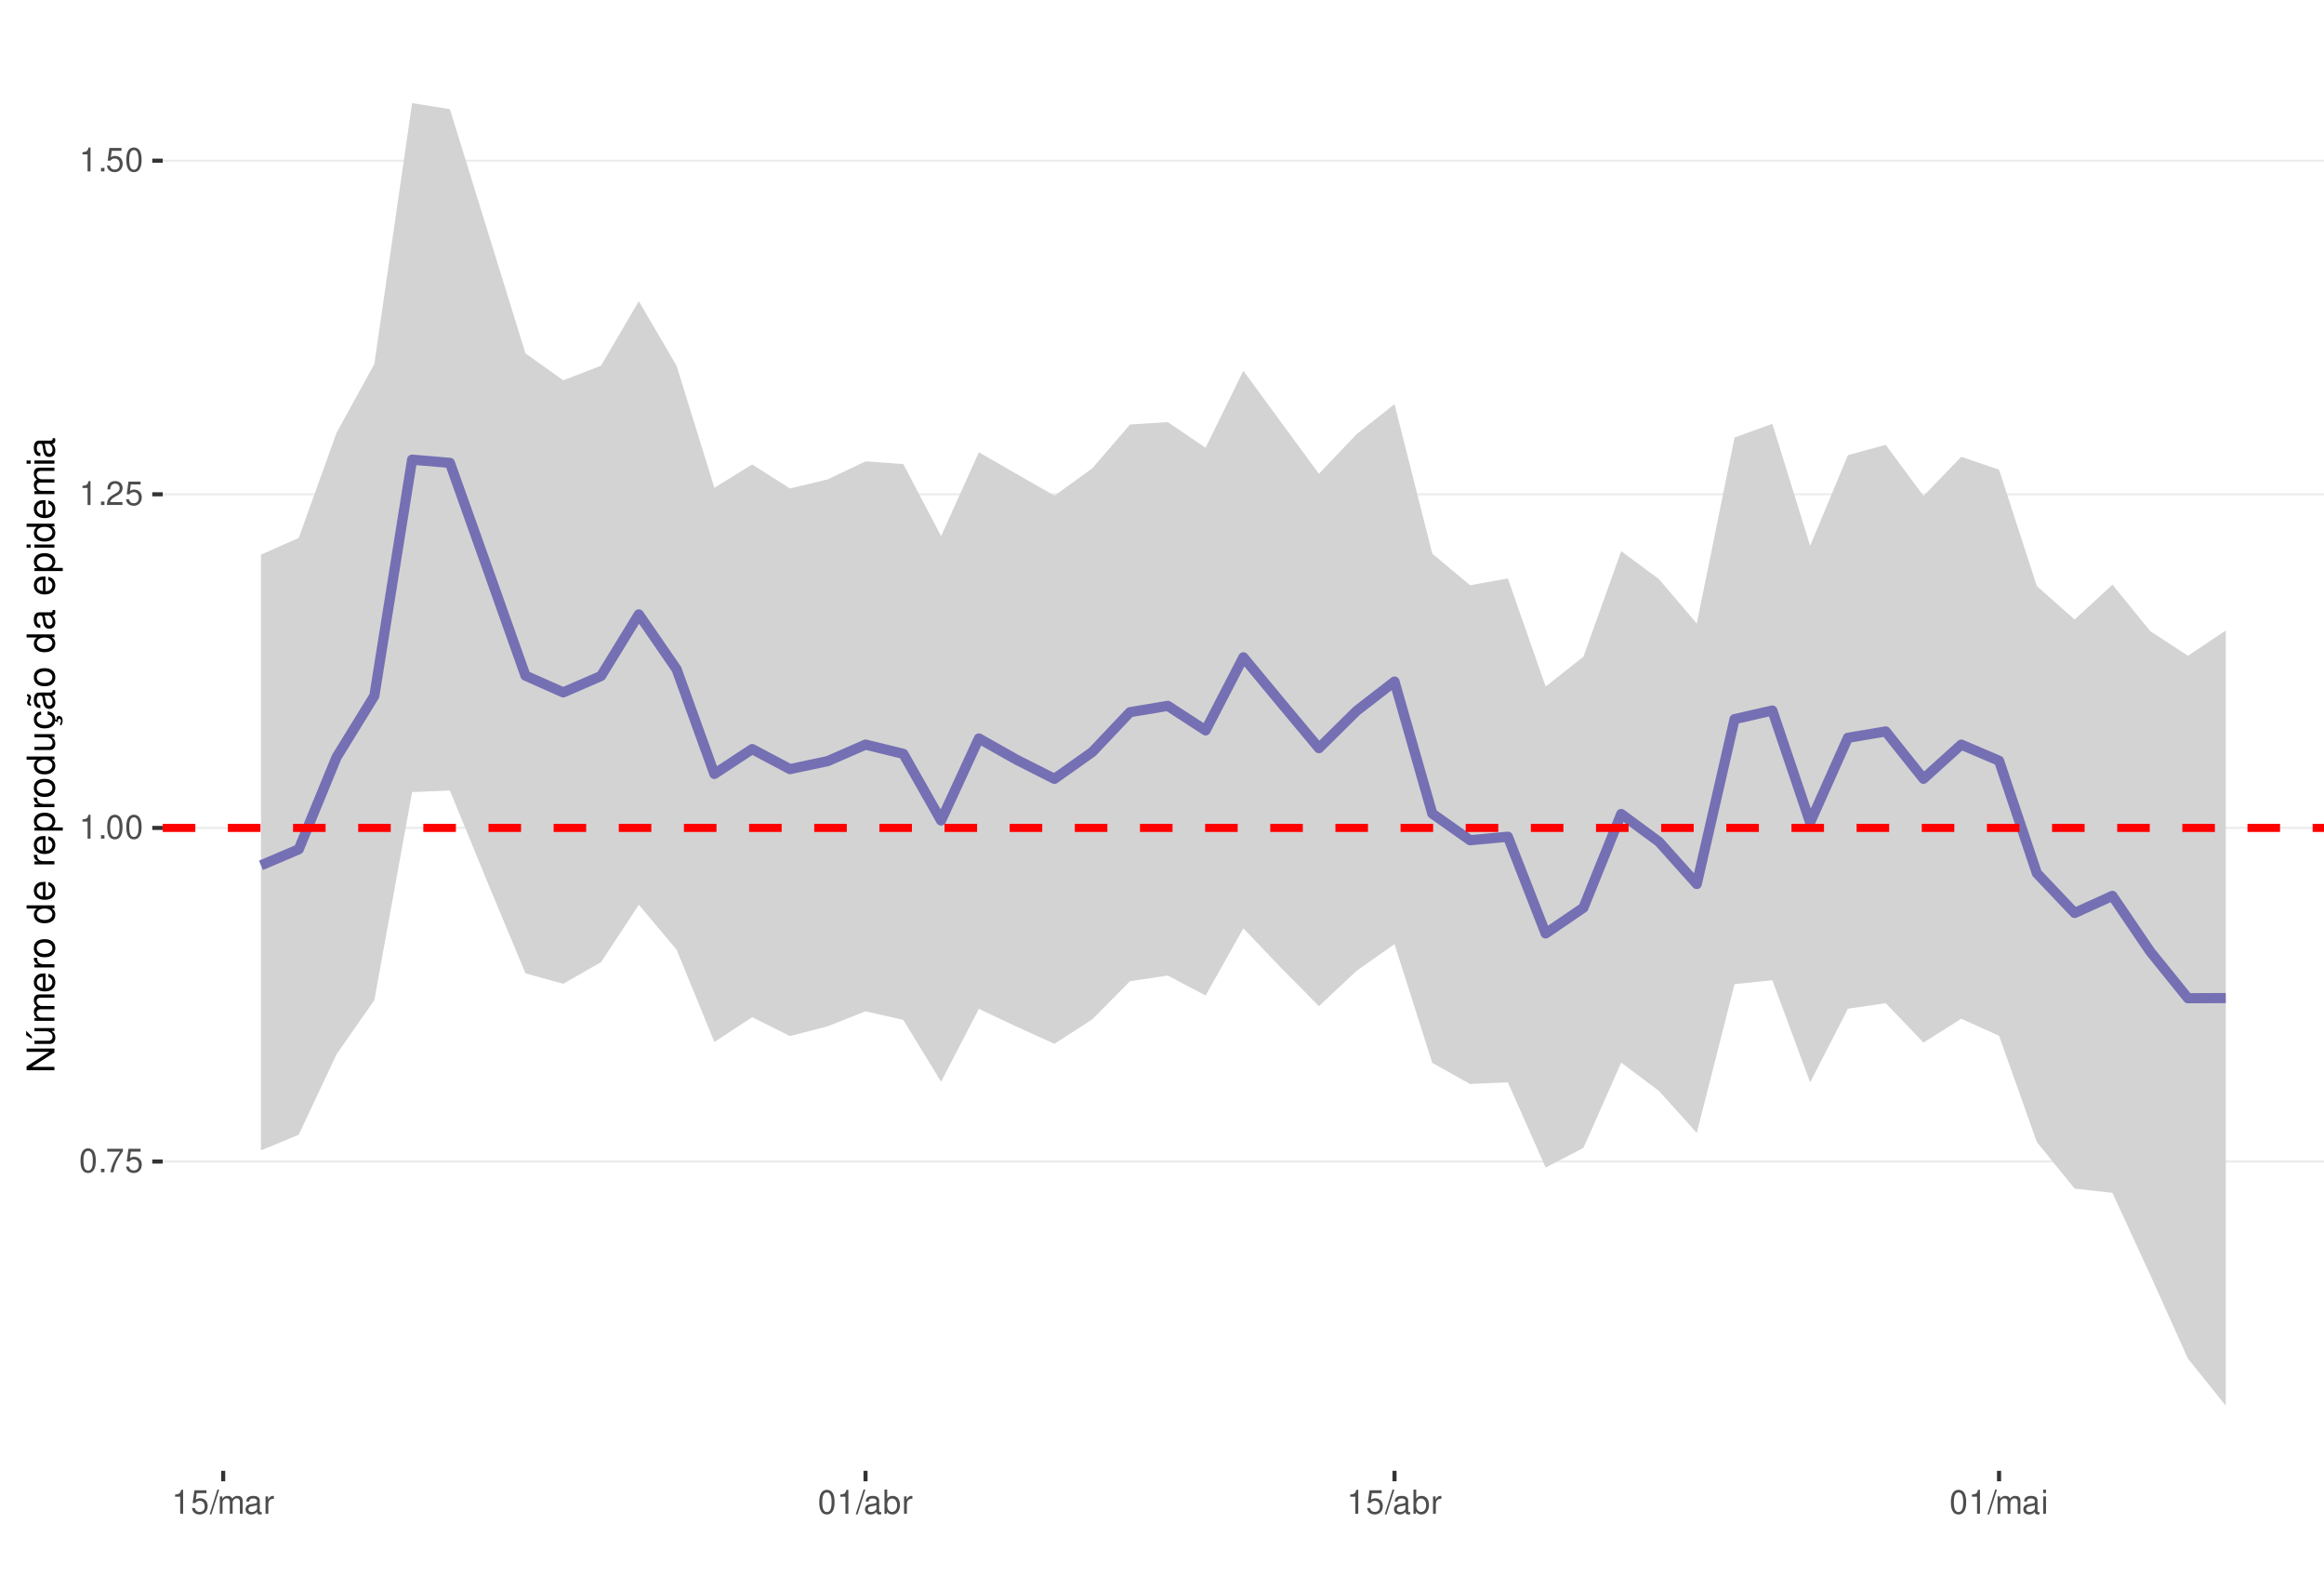
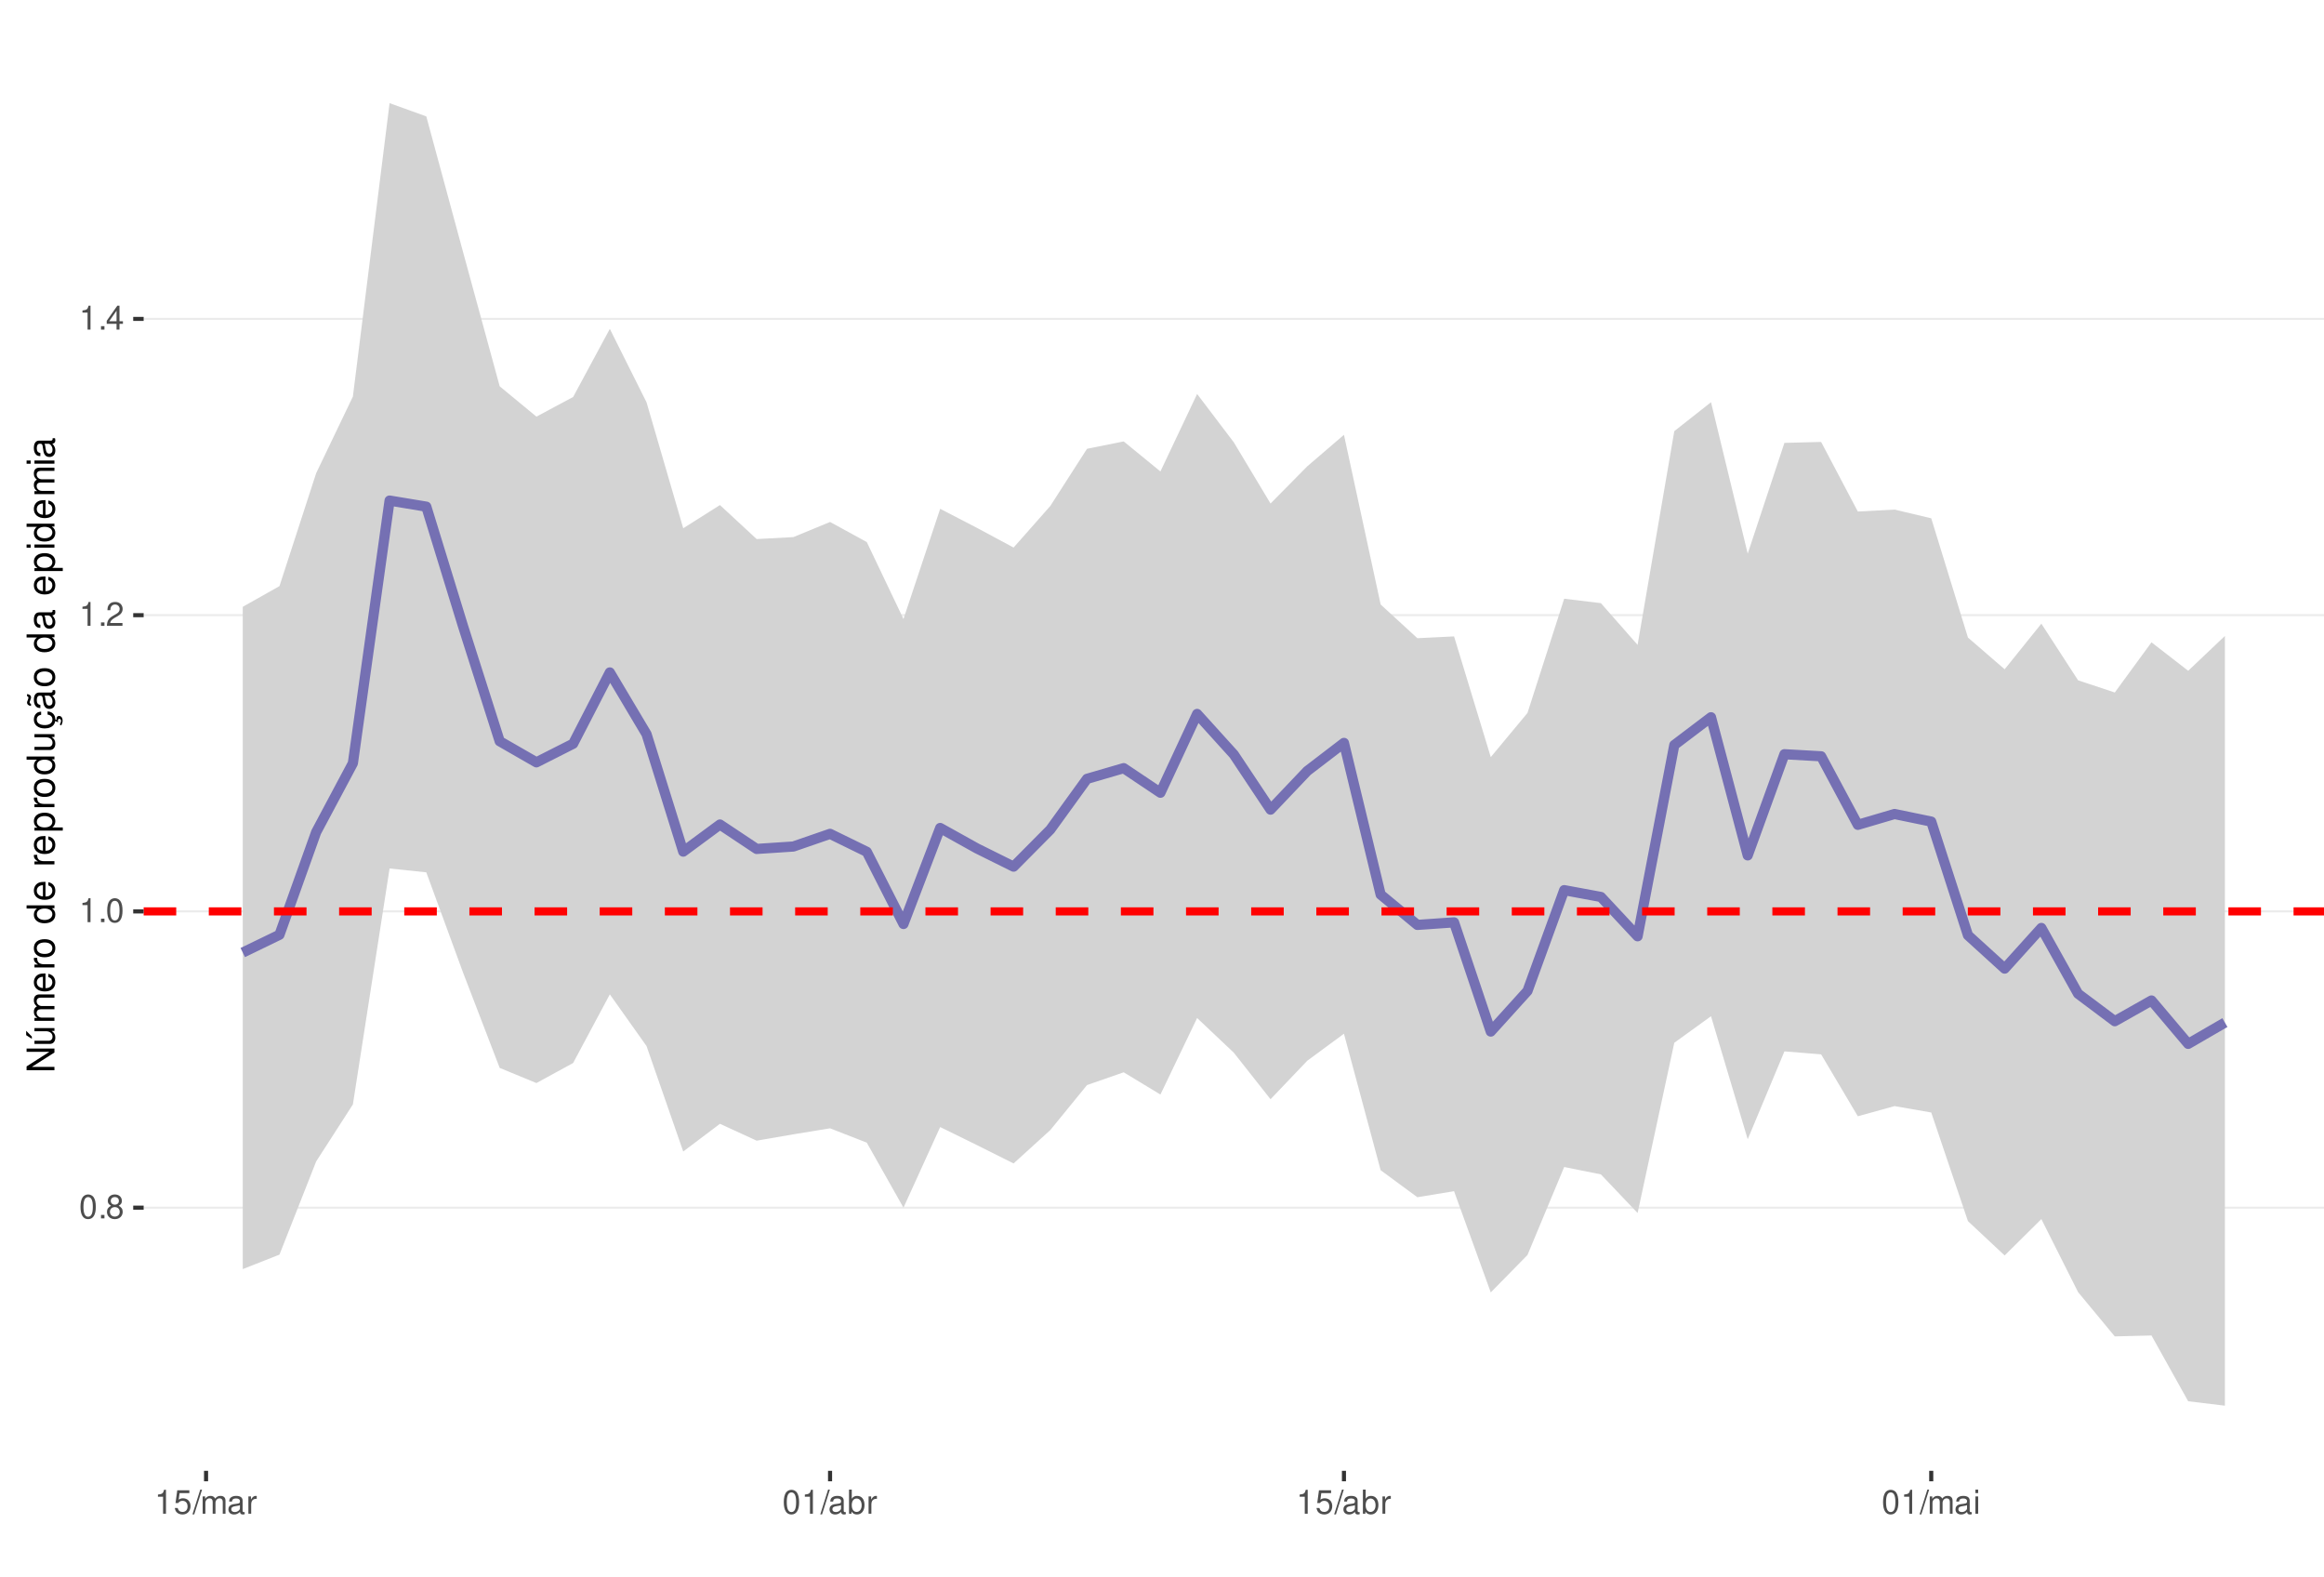
<svg xmlns="http://www.w3.org/2000/svg" xmlns:xlink="http://www.w3.org/1999/xlink" width="609pt" height="413pt" viewBox="0 0 609 413" version="1.1">
  <defs>
    <g>
      <symbol overflow="visible" id="glyph0-0">
        <path style="stroke:none;" d="" />
      </symbol>
      <symbol overflow="visible" id="glyph0-1">
        <path style="stroke:none;" d="M 2.375 -6.266 C 1.812 -6.266 1.297 -6 0.969 -5.578 C 0.578 -5.016 0.375 -4.188 0.375 -3.031 C 0.375 -0.922 1.062 0.203 2.375 0.203 C 3.672 0.203 4.391 -0.922 4.391 -2.984 C 4.391 -4.188 4.203 -5 3.797 -5.578 C 3.469 -6 2.953 -6.266 2.375 -6.266 Z M 2.375 -5.578 C 3.203 -5.578 3.609 -4.75 3.609 -3.047 C 3.609 -1.266 3.219 -0.438 2.359 -0.438 C 1.562 -0.438 1.156 -1.297 1.156 -3.016 C 1.156 -4.75 1.562 -5.578 2.375 -5.578 Z M 2.375 -5.578 " />
      </symbol>
      <symbol overflow="visible" id="glyph0-2">
        <path style="stroke:none;" d="M 1.656 -0.906 L 0.75 -0.906 L 0.75 0 L 1.656 0 Z M 1.656 -0.906 " />
      </symbol>
      <symbol overflow="visible" id="glyph0-3">
-         <path style="stroke:none;" d="M 4.5 -6.141 L 0.391 -6.141 L 0.391 -5.391 L 3.719 -5.391 C 2.25 -3.297 1.656 -2.016 1.188 0 L 2.016 0 C 2.344 -1.969 3.109 -3.656 4.5 -5.5 Z M 4.5 -6.141 " />
+         <path style="stroke:none;" d="M 3.391 -3.297 C 4.031 -3.688 4.219 -4 4.219 -4.594 C 4.219 -5.578 3.469 -6.266 2.375 -6.266 C 1.297 -6.266 0.531 -5.578 0.531 -4.594 C 0.531 -4 0.734 -3.703 1.375 -3.297 C 0.672 -2.938 0.312 -2.438 0.312 -1.734 C 0.312 -0.594 1.156 0.203 2.375 0.203 C 3.594 0.203 4.438 -0.594 4.438 -1.734 C 4.438 -2.438 4.094 -2.938 3.391 -3.297 Z M 2.375 -5.578 C 3.031 -5.578 3.438 -5.188 3.438 -4.578 C 3.438 -3.984 3.016 -3.594 2.375 -3.594 C 1.734 -3.594 1.312 -3.984 1.312 -4.594 C 1.312 -5.188 1.734 -5.578 2.375 -5.578 Z M 2.375 -2.953 C 3.141 -2.953 3.656 -2.453 3.656 -1.719 C 3.656 -0.969 3.156 -0.469 2.359 -0.469 C 1.625 -0.469 1.094 -0.984 1.094 -1.719 C 1.094 -2.453 1.609 -2.953 2.375 -2.953 Z M 2.375 -2.953 " />
      </symbol>
      <symbol overflow="visible" id="glyph0-4">
+         <path style="stroke:none;" d="M 2.234 -4.453 L 2.234 0 L 3 0 L 3 -6.266 L 2.5 -6.266 C 2.234 -5.297 2.062 -5.172 0.891 -5.016 L 0.891 -4.453 Z M 2.234 -4.453 " />
+       </symbol>
+       <symbol overflow="visible" id="glyph0-5">
+         <path style="stroke:none;" d="M 4.375 -0.75 L 1.156 -0.75 C 1.234 -1.266 1.5 -1.594 2.266 -2.062 L 3.125 -2.547 C 3.984 -3.016 4.422 -3.656 4.422 -4.438 C 4.422 -4.953 4.219 -5.438 3.859 -5.781 C 3.484 -6.109 3.031 -6.266 2.453 -6.266 C 1.672 -6.266 1.094 -5.984 0.766 -5.438 C 0.547 -5.109 0.453 -4.719 0.438 -4.094 L 1.188 -4.094 C 1.219 -4.516 1.266 -4.766 1.375 -4.984 C 1.578 -5.359 1.969 -5.594 2.438 -5.594 C 3.125 -5.594 3.641 -5.094 3.641 -4.422 C 3.641 -3.906 3.359 -3.484 2.812 -3.172 L 2.016 -2.703 C 0.734 -1.969 0.359 -1.375 0.297 -0.016 L 4.375 -0.016 Z M 4.375 -0.75 " />
+       </symbol>
+       <symbol overflow="visible" id="glyph0-6">
+         <path style="stroke:none;" d="M 2.828 -1.516 L 2.828 0 L 3.594 0 L 3.594 -1.516 L 4.5 -1.516 L 4.5 -2.203 L 3.594 -2.203 L 3.594 -6.266 L 3.031 -6.266 L 0.25 -2.312 L 0.25 -1.516 Z M 2.828 -2.203 L 0.906 -2.203 L 2.828 -4.953 Z M 2.828 -2.203 " />
+       </symbol>
+       <symbol overflow="visible" id="glyph0-7">
        <path style="stroke:none;" d="M 4.125 -6.141 L 0.953 -6.141 L 0.5 -2.797 L 1.188 -2.797 C 1.547 -3.219 1.844 -3.375 2.328 -3.375 C 3.156 -3.375 3.656 -2.797 3.656 -1.891 C 3.656 -1.016 3.156 -0.469 2.312 -0.469 C 1.656 -0.469 1.25 -0.812 1.062 -1.5 L 0.297 -1.5 C 0.406 -1 0.5 -0.766 0.672 -0.531 C 1.016 -0.062 1.641 0.203 2.344 0.203 C 3.578 0.203 4.438 -0.703 4.438 -2 C 4.438 -3.219 3.641 -4.047 2.453 -4.047 C 2.031 -4.047 1.672 -3.938 1.328 -3.672 L 1.562 -5.391 L 4.125 -5.391 Z M 4.125 -6.141 " />
      </symbol>
-       <symbol overflow="visible" id="glyph0-5">
-         <path style="stroke:none;" d="M 2.234 -4.453 L 2.234 0 L 3 0 L 3 -6.266 L 2.5 -6.266 C 2.234 -5.297 2.062 -5.172 0.891 -5.016 L 0.891 -4.453 Z M 2.234 -4.453 " />
-       </symbol>
-       <symbol overflow="visible" id="glyph0-6">
-         <path style="stroke:none;" d="M 4.375 -0.75 L 1.156 -0.75 C 1.234 -1.266 1.5 -1.594 2.266 -2.062 L 3.125 -2.547 C 3.984 -3.016 4.422 -3.656 4.422 -4.438 C 4.422 -4.953 4.219 -5.438 3.859 -5.781 C 3.484 -6.109 3.031 -6.266 2.453 -6.266 C 1.672 -6.266 1.094 -5.984 0.766 -5.438 C 0.547 -5.109 0.453 -4.719 0.438 -4.094 L 1.188 -4.094 C 1.219 -4.516 1.266 -4.766 1.375 -4.984 C 1.578 -5.359 1.969 -5.594 2.438 -5.594 C 3.125 -5.594 3.641 -5.094 3.641 -4.422 C 3.641 -3.906 3.359 -3.484 2.812 -3.172 L 2.016 -2.703 C 0.734 -1.969 0.359 -1.375 0.297 -0.016 L 4.375 -0.016 Z M 4.375 -0.75 " />
-       </symbol>
-       <symbol overflow="visible" id="glyph0-7">
+       <symbol overflow="visible" id="glyph0-8">
        <path style="stroke:none;" d="M 1.984 -6.312 L -0.062 0.172 L 0.406 0.172 L 2.453 -6.312 Z M 1.984 -6.312 " />
      </symbol>
-       <symbol overflow="visible" id="glyph0-8">
+       <symbol overflow="visible" id="glyph0-9">
        <path style="stroke:none;" d="M 0.609 -4.531 L 0.609 0 L 1.328 0 L 1.328 -2.844 C 1.328 -3.5 1.812 -4.031 2.391 -4.031 C 2.938 -4.031 3.234 -3.703 3.234 -3.125 L 3.234 0 L 3.969 0 L 3.969 -2.844 C 3.969 -3.5 4.438 -4.031 5.031 -4.031 C 5.562 -4.031 5.875 -3.703 5.875 -3.125 L 5.875 0 L 6.594 0 L 6.594 -3.406 C 6.594 -4.219 6.125 -4.672 5.281 -4.672 C 4.672 -4.672 4.312 -4.484 3.891 -3.969 C 3.625 -4.453 3.25 -4.672 2.672 -4.672 C 2.062 -4.672 1.656 -4.438 1.266 -3.891 L 1.266 -4.531 Z M 0.609 -4.531 " />
      </symbol>
-       <symbol overflow="visible" id="glyph0-9">
+       <symbol overflow="visible" id="glyph0-10">
        <path style="stroke:none;" d="M 4.625 -0.422 C 4.547 -0.406 4.516 -0.406 4.469 -0.406 C 4.219 -0.406 4.078 -0.531 4.078 -0.766 L 4.078 -3.422 C 4.078 -4.234 3.5 -4.672 2.375 -4.672 C 1.719 -4.672 1.188 -4.469 0.875 -4.141 C 0.672 -3.906 0.578 -3.641 0.562 -3.188 L 1.297 -3.188 C 1.344 -3.75 1.672 -4 2.359 -4 C 3.016 -4 3.375 -3.75 3.375 -3.328 L 3.375 -3.141 C 3.359 -2.828 3.203 -2.703 2.609 -2.625 C 1.594 -2.5 1.438 -2.469 1.156 -2.359 C 0.625 -2.125 0.359 -1.734 0.359 -1.141 C 0.359 -0.312 0.938 0.203 1.859 0.203 C 2.422 0.203 2.875 0 3.391 -0.469 C 3.438 0 3.672 0.203 4.141 0.203 C 4.297 0.203 4.391 0.188 4.625 0.125 Z M 3.375 -1.422 C 3.375 -1.188 3.297 -1.031 3.078 -0.844 C 2.781 -0.578 2.438 -0.438 2.016 -0.438 C 1.453 -0.438 1.109 -0.703 1.109 -1.156 C 1.109 -1.641 1.422 -1.875 2.203 -1.984 C 2.984 -2.094 3.125 -2.125 3.375 -2.234 Z M 3.375 -1.422 " />
      </symbol>
-       <symbol overflow="visible" id="glyph0-10">
+       <symbol overflow="visible" id="glyph0-11">
        <path style="stroke:none;" d="M 0.594 -4.531 L 0.594 0 L 1.328 0 L 1.328 -2.359 C 1.328 -3.438 1.781 -3.938 2.781 -3.906 L 2.781 -4.641 C 2.656 -4.656 2.594 -4.672 2.5 -4.672 C 2.031 -4.672 1.672 -4.391 1.266 -3.719 L 1.266 -4.531 Z M 0.594 -4.531 " />
      </symbol>
-       <symbol overflow="visible" id="glyph0-11">
+       <symbol overflow="visible" id="glyph0-12">
        <path style="stroke:none;" d="M 0.469 -6.312 L 0.469 0 L 1.109 0 L 1.109 -0.578 C 1.469 -0.047 1.922 0.203 2.547 0.203 C 3.75 0.203 4.531 -0.781 4.531 -2.281 C 4.531 -3.75 3.797 -4.672 2.594 -4.672 C 1.969 -4.672 1.531 -4.438 1.188 -3.922 L 1.188 -6.312 Z M 2.453 -3.984 C 3.25 -3.984 3.781 -3.297 3.781 -2.203 C 3.781 -1.172 3.234 -0.469 2.453 -0.469 C 1.672 -0.469 1.188 -1.172 1.188 -2.234 C 1.188 -3.297 1.672 -3.984 2.453 -3.984 Z M 2.453 -3.984 " />
      </symbol>
-       <symbol overflow="visible" id="glyph0-12">
+       <symbol overflow="visible" id="glyph0-13">
        <path style="stroke:none;" d="M 1.297 -4.531 L 0.578 -4.531 L 0.578 0 L 1.297 0 Z M 1.297 -6.312 L 0.578 -6.312 L 0.578 -5.406 L 1.297 -5.406 Z M 1.297 -6.312 " />
      </symbol>
      <symbol overflow="visible" id="glyph1-0">
        <path style="stroke:none;" d="" />
      </symbol>
      <symbol overflow="visible" id="glyph1-1">
        <path style="stroke:none;" d="M -7.297 -6.453 L -7.297 -5.578 L -1.328 -5.578 L -7.297 -1.766 L -7.297 -0.766 L 0 -0.766 L 0 -1.641 L -5.906 -1.641 L 0 -5.406 L 0 -6.453 Z M -7.297 -6.453 " />
      </symbol>
      <symbol overflow="visible" id="glyph1-2">
        <path style="stroke:none;" d="M 0 -4.812 L -5.234 -4.812 L -5.234 -3.984 L -2.266 -3.984 C -1.203 -3.984 -0.5 -3.438 -0.5 -2.562 C -0.5 -1.906 -0.906 -1.484 -1.531 -1.484 L -5.234 -1.484 L -5.234 -0.656 L -1.203 -0.656 C -0.328 -0.656 0.234 -1.297 0.234 -2.312 C 0.234 -3.094 -0.047 -3.578 -0.734 -4.062 L 0 -4.062 Z M -7.406 -2.953 L -5.922 -2 L -5.922 -2.594 L -7.406 -4.094 Z M -7.406 -2.953 " />
      </symbol>
      <symbol overflow="visible" id="glyph1-3">
        <path style="stroke:none;" d="M -5.234 -0.703 L 0 -0.703 L 0 -1.547 L -3.297 -1.547 C -4.047 -1.547 -4.656 -2.094 -4.656 -2.766 C -4.656 -3.391 -4.281 -3.734 -3.609 -3.734 L 0 -3.734 L 0 -4.578 L -3.297 -4.578 C -4.047 -4.578 -4.656 -5.125 -4.656 -5.812 C -4.656 -6.422 -4.266 -6.781 -3.609 -6.781 L 0 -6.781 L 0 -7.625 L -3.938 -7.625 C -4.875 -7.625 -5.391 -7.078 -5.391 -6.094 C -5.391 -5.406 -5.188 -4.984 -4.594 -4.484 C -5.156 -4.188 -5.391 -3.766 -5.391 -3.078 C -5.391 -2.375 -5.125 -1.906 -4.5 -1.469 L -5.234 -1.469 Z M -5.234 -0.703 " />
      </symbol>
      <symbol overflow="visible" id="glyph1-4">
        <path style="stroke:none;" d="M -2.344 -5.125 C -3.141 -5.125 -3.625 -5.062 -4.016 -4.922 C -4.875 -4.578 -5.391 -3.781 -5.391 -2.797 C -5.391 -1.344 -4.281 -0.406 -2.547 -0.406 C -0.812 -0.406 0.234 -1.297 0.234 -2.781 C 0.234 -3.984 -0.453 -4.812 -1.594 -5.016 L -1.594 -4.188 C -0.906 -3.953 -0.547 -3.484 -0.547 -2.812 C -0.547 -2.281 -0.781 -1.828 -1.219 -1.547 C -1.516 -1.344 -1.812 -1.281 -2.344 -1.266 Z M -3.016 -1.297 C -3.984 -1.359 -4.625 -1.953 -4.625 -2.797 C -4.625 -3.641 -3.953 -4.234 -3.016 -4.234 Z M -3.016 -1.297 " />
      </symbol>
      <symbol overflow="visible" id="glyph1-5">
        <path style="stroke:none;" d="M -5.234 -0.688 L 0 -0.688 L 0 -1.531 L -2.719 -1.531 C -3.984 -1.547 -4.547 -2.062 -4.516 -3.203 L -5.359 -3.203 C -5.375 -3.062 -5.391 -2.984 -5.391 -2.891 C -5.391 -2.344 -5.062 -1.938 -4.297 -1.453 L -5.234 -1.453 Z M -5.234 -0.688 " />
      </symbol>
      <symbol overflow="visible" id="glyph1-6">
        <path style="stroke:none;" d="M -5.391 -2.719 C -5.391 -1.234 -4.344 -0.359 -2.578 -0.359 C -0.812 -0.359 0.234 -1.234 0.234 -2.734 C 0.234 -4.203 -0.812 -5.094 -2.547 -5.094 C -4.359 -5.094 -5.391 -4.234 -5.391 -2.719 Z M -4.625 -2.734 C -4.625 -3.672 -3.844 -4.234 -2.547 -4.234 C -1.312 -4.234 -0.547 -3.656 -0.547 -2.734 C -0.547 -1.797 -1.312 -1.234 -2.578 -1.234 C -3.844 -1.234 -4.625 -1.797 -4.625 -2.734 Z M -4.625 -2.734 " />
      </symbol>
      <symbol overflow="visible" id="glyph1-7">
        <path style="stroke:none;" d="" />
      </symbol>
      <symbol overflow="visible" id="glyph1-8">
        <path style="stroke:none;" d="M -7.297 -4.953 L -7.297 -4.125 L -4.578 -4.125 C -5.109 -3.766 -5.391 -3.203 -5.391 -2.516 C -5.391 -1.156 -4.297 -0.266 -2.625 -0.266 C -0.859 -0.266 0.234 -1.125 0.234 -2.547 C 0.234 -3.266 -0.047 -3.766 -0.688 -4.203 L 0 -4.203 L 0 -4.953 Z M -4.609 -2.656 C -4.609 -3.547 -3.812 -4.125 -2.562 -4.125 C -1.344 -4.125 -0.547 -3.547 -0.547 -2.656 C -0.547 -1.734 -1.359 -1.125 -2.578 -1.125 C -3.797 -1.125 -4.609 -1.734 -4.609 -2.656 Z M -4.609 -2.656 " />
      </symbol>
      <symbol overflow="visible" id="glyph1-9">
        <path style="stroke:none;" d="M 2.188 -0.547 L 2.188 -1.375 L -0.547 -1.375 C -0.016 -1.812 0.234 -2.312 0.234 -2.984 C 0.234 -4.344 -0.859 -5.234 -2.531 -5.234 C -4.297 -5.234 -5.391 -4.375 -5.391 -2.984 C -5.391 -2.266 -5.062 -1.703 -4.453 -1.312 L -5.234 -1.312 L -5.234 -0.547 Z M -4.609 -2.844 C -4.609 -3.766 -3.797 -4.359 -2.547 -4.359 C -1.359 -4.359 -0.547 -3.75 -0.547 -2.844 C -0.547 -1.953 -1.344 -1.375 -2.578 -1.375 C -3.812 -1.375 -4.609 -1.953 -4.609 -2.844 Z M -4.609 -2.844 " />
      </symbol>
      <symbol overflow="visible" id="glyph1-10">
        <path style="stroke:none;" d="M 0 -4.812 L -5.234 -4.812 L -5.234 -3.984 L -2.266 -3.984 C -1.203 -3.984 -0.5 -3.438 -0.5 -2.562 C -0.5 -1.906 -0.906 -1.484 -1.531 -1.484 L -5.234 -1.484 L -5.234 -0.656 L -1.203 -0.656 C -0.328 -0.656 0.234 -1.297 0.234 -2.312 C 0.234 -3.094 -0.047 -3.578 -0.734 -4.062 L 0 -4.062 Z M 0 -4.812 " />
      </symbol>
      <symbol overflow="visible" id="glyph1-11">
        <path style="stroke:none;" d="M 0.234 -2.641 C 0.234 -3.875 -0.547 -4.703 -1.797 -4.766 L -1.797 -3.938 C -0.953 -3.797 -0.531 -3.359 -0.531 -2.656 C -0.531 -1.734 -1.281 -1.188 -2.516 -1.188 C -3.844 -1.188 -4.625 -1.719 -4.625 -2.625 C -4.625 -3.328 -4.203 -3.766 -3.484 -3.875 L -3.484 -4.703 C -3.984 -4.672 -4.312 -4.562 -4.609 -4.359 C -5.094 -4 -5.391 -3.375 -5.391 -2.641 C -5.391 -1.219 -4.266 -0.312 -2.531 -0.312 C -1.469 -0.312 -0.625 -0.672 -0.156 -1.312 C 0.047 -1.594 0.125 -1.812 0.203 -2.25 L 0.922 -1.938 L 0.984 -2.062 C 0.938 -2.188 0.906 -2.25 0.906 -2.375 C 0.906 -2.656 1.047 -2.828 1.281 -2.828 C 1.547 -2.828 1.734 -2.594 1.734 -2.297 C 1.734 -2.031 1.672 -1.844 1.438 -1.406 L 1.406 -1.312 L 1.812 -1.094 C 2.078 -1.75 2.141 -1.953 2.141 -2.344 C 2.141 -3.109 1.781 -3.578 1.203 -3.578 C 0.781 -3.578 0.547 -3.297 0.547 -2.797 C 0.547 -2.703 0.547 -2.641 0.562 -2.516 Z M 0.234 -2.641 " />
      </symbol>
      <symbol overflow="visible" id="glyph1-12">
        <path style="stroke:none;" d="M -0.484 -5.344 C -0.469 -5.266 -0.469 -5.219 -0.469 -5.172 C -0.469 -4.875 -0.625 -4.719 -0.875 -4.719 L -3.953 -4.719 C -4.891 -4.719 -5.391 -4.047 -5.391 -2.75 C -5.391 -1.984 -5.172 -1.375 -4.781 -1.016 C -4.516 -0.766 -4.203 -0.672 -3.688 -0.656 L -3.688 -1.484 C -4.328 -1.562 -4.625 -1.938 -4.625 -2.719 C -4.625 -3.484 -4.344 -3.891 -3.844 -3.891 L -3.625 -3.891 C -3.266 -3.875 -3.125 -3.703 -3.047 -3.016 C -2.891 -1.844 -2.844 -1.656 -2.719 -1.344 C -2.453 -0.734 -2 -0.422 -1.312 -0.422 C -0.375 -0.422 0.234 -1.078 0.234 -2.141 C 0.234 -2.797 0 -3.328 -0.547 -3.922 C 0 -3.984 0.234 -4.234 0.234 -4.781 C 0.234 -4.953 0.203 -5.062 0.141 -5.344 Z M -1.656 -3.891 C -1.375 -3.891 -1.203 -3.812 -0.969 -3.562 C -0.656 -3.219 -0.5 -2.812 -0.5 -2.312 C -0.5 -1.672 -0.812 -1.297 -1.344 -1.297 C -1.891 -1.297 -2.172 -1.656 -2.297 -2.547 C -2.422 -3.438 -2.453 -3.609 -2.594 -3.891 Z M -7.172 -3.75 C -6.922 -3.672 -6.812 -3.547 -6.812 -3.375 C -6.812 -3.25 -6.875 -2.984 -6.984 -2.734 C -7.156 -2.312 -7.172 -2.25 -7.172 -2.047 C -7.172 -1.594 -6.797 -1.297 -6.141 -1.188 L -6.141 -1.766 C -6.375 -1.812 -6.5 -1.938 -6.5 -2.094 C -6.5 -2.203 -6.469 -2.344 -6.375 -2.578 C -6.156 -3.156 -6.125 -3.234 -6.125 -3.438 C -6.125 -3.922 -6.484 -4.219 -7.172 -4.312 Z M -7.172 -3.75 " />
      </symbol>
      <symbol overflow="visible" id="glyph1-13">
        <path style="stroke:none;" d="M -0.484 -5.344 C -0.469 -5.266 -0.469 -5.219 -0.469 -5.172 C -0.469 -4.875 -0.625 -4.719 -0.875 -4.719 L -3.953 -4.719 C -4.891 -4.719 -5.391 -4.047 -5.391 -2.75 C -5.391 -1.984 -5.172 -1.375 -4.781 -1.016 C -4.516 -0.766 -4.203 -0.672 -3.688 -0.656 L -3.688 -1.484 C -4.328 -1.562 -4.625 -1.938 -4.625 -2.719 C -4.625 -3.484 -4.344 -3.891 -3.844 -3.891 L -3.625 -3.891 C -3.266 -3.875 -3.125 -3.703 -3.047 -3.016 C -2.891 -1.844 -2.844 -1.656 -2.719 -1.344 C -2.453 -0.734 -2 -0.422 -1.312 -0.422 C -0.375 -0.422 0.234 -1.078 0.234 -2.141 C 0.234 -2.797 0 -3.328 -0.547 -3.922 C 0 -3.984 0.234 -4.234 0.234 -4.781 C 0.234 -4.953 0.203 -5.062 0.141 -5.344 Z M -1.656 -3.891 C -1.375 -3.891 -1.203 -3.812 -0.969 -3.562 C -0.656 -3.219 -0.5 -2.812 -0.5 -2.312 C -0.5 -1.672 -0.812 -1.297 -1.344 -1.297 C -1.891 -1.297 -2.172 -1.656 -2.297 -2.547 C -2.422 -3.438 -2.453 -3.609 -2.594 -3.891 Z M -1.656 -3.891 " />
      </symbol>
      <symbol overflow="visible" id="glyph1-14">
        <path style="stroke:none;" d="M -5.234 -1.5 L -5.234 -0.672 L 0 -0.672 L 0 -1.5 Z M -7.297 -1.5 L -7.297 -0.656 L -6.234 -0.656 L -6.234 -1.5 Z M -7.297 -1.5 " />
      </symbol>
    </g>
    <clipPath id="clip1">
-       <path d="M 42.645 9.961 L 609 9.961 L 609 385.328 L 42.645 385.328 Z M 42.645 9.961 " />
+       <path d="M 37.645 9.961 L 609 9.961 L 609 385.328 L 37.645 385.328 Z M 37.645 9.961 " />
    </clipPath>
    <clipPath id="clip2">
-       <path d="M 42.645 304 L 609 304 L 609 305 L 42.645 305 Z M 42.645 304 " />
+       <path d="M 37.645 316 L 609 316 L 609 317 L 37.645 317 Z M 37.645 316 " />
    </clipPath>
    <clipPath id="clip3">
-       <path d="M 42.645 216 L 609 216 L 609 218 L 42.645 218 Z M 42.645 216 " />
+       <path d="M 37.645 238 L 609 238 L 609 240 L 37.645 240 Z M 37.645 238 " />
    </clipPath>
    <clipPath id="clip4">
-       <path d="M 42.645 129 L 609 129 L 609 130 L 42.645 130 Z M 42.645 129 " />
+       <path d="M 37.645 160 L 609 160 L 609 162 L 37.645 162 Z M 37.645 160 " />
    </clipPath>
    <clipPath id="clip5">
-       <path d="M 42.645 41 L 609 41 L 609 43 L 42.645 43 Z M 42.645 41 " />
+       <path d="M 37.645 83 L 609 83 L 609 84 L 37.645 84 Z M 37.645 83 " />
    </clipPath>
    <clipPath id="clip6">
-       <path d="M 42.645 215 L 609 215 L 609 218 L 42.645 218 Z M 42.645 215 " />
+       <path d="M 37.645 237 L 609 237 L 609 240 L 37.645 240 Z M 37.645 237 " />
    </clipPath>
  </defs>
  <g id="surface162">
    <rect x="0" y="0" width="609" height="413" style="fill:rgb(100%,100%,100%);fill-opacity:1;stroke:none;" />
    <rect x="0" y="0" width="609" height="413" style="fill:rgb(100%,100%,100%);fill-opacity:1;stroke:none;" />
    <path style="fill:none;stroke-width:1.067;stroke-linecap:round;stroke-linejoin:round;stroke:rgb(100%,100%,100%);stroke-opacity:1;stroke-miterlimit:10;" d="M 0 413 L 609 413 L 609 0 L 0 0 Z M 0 413 " />
    <g clip-path="url(#clip1)" clip-rule="nonzero">
-       <path style=" stroke:none;fill-rule:nonzero;fill:rgb(100%,100%,100%);fill-opacity:1;" d="M 42.645 385.328 L 609 385.328 L 609 9.961 L 42.645 9.961 Z M 42.645 385.328 " />
+       <path style=" stroke:none;fill-rule:nonzero;fill:rgb(100%,100%,100%);fill-opacity:1;" d="M 37.645 385.328 L 609 385.328 L 609 9.961 L 37.645 9.961 Z M 37.645 385.328 " />
    </g>
    <g clip-path="url(#clip2)" clip-rule="nonzero">
-       <path style="fill:none;stroke-width:0.533;stroke-linecap:butt;stroke-linejoin:round;stroke:rgb(92.157%,92.157%,92.157%);stroke-opacity:1;stroke-miterlimit:10;" d="M 42.645 304.301 L 609 304.301 " />
+       <path style="fill:none;stroke-width:0.533;stroke-linecap:butt;stroke-linejoin:round;stroke:rgb(92.157%,92.157%,92.157%);stroke-opacity:1;stroke-miterlimit:10;" d="M 37.645 316.387 L 609 316.387 " />
    </g>
    <g clip-path="url(#clip3)" clip-rule="nonzero">
-       <path style="fill:none;stroke-width:0.533;stroke-linecap:butt;stroke-linejoin:round;stroke:rgb(92.157%,92.157%,92.157%);stroke-opacity:1;stroke-miterlimit:10;" d="M 42.645 216.898 L 609 216.898 " />
+       <path style="fill:none;stroke-width:0.533;stroke-linecap:butt;stroke-linejoin:round;stroke:rgb(92.157%,92.157%,92.157%);stroke-opacity:1;stroke-miterlimit:10;" d="M 37.645 238.773 L 609 238.773 " />
    </g>
    <g clip-path="url(#clip4)" clip-rule="nonzero">
-       <path style="fill:none;stroke-width:0.533;stroke-linecap:butt;stroke-linejoin:round;stroke:rgb(92.157%,92.157%,92.157%);stroke-opacity:1;stroke-miterlimit:10;" d="M 42.645 129.496 L 609 129.496 " />
+       <path style="fill:none;stroke-width:0.533;stroke-linecap:butt;stroke-linejoin:round;stroke:rgb(92.157%,92.157%,92.157%);stroke-opacity:1;stroke-miterlimit:10;" d="M 37.645 161.16 L 609 161.16 " />
    </g>
    <g clip-path="url(#clip5)" clip-rule="nonzero">
-       <path style="fill:none;stroke-width:0.533;stroke-linecap:butt;stroke-linejoin:round;stroke:rgb(92.157%,92.157%,92.157%);stroke-opacity:1;stroke-miterlimit:10;" d="M 42.645 42.094 L 609 42.094 " />
-     </g>
-     <path style=" stroke:none;fill-rule:nonzero;fill:rgb(82.745%,82.745%,82.745%);fill-opacity:1;" d="M 68.387 145.312 L 78.289 140.914 L 88.191 113.387 L 98.094 95.379 L 107.992 27.023 L 117.895 28.586 L 127.797 60.605 L 137.699 92.574 L 147.598 99.637 L 157.5 95.805 L 167.402 78.895 L 177.305 95.855 L 187.203 127.777 L 197.105 121.684 L 207.008 127.973 L 216.906 125.582 L 226.809 120.871 L 236.711 121.582 L 246.613 140.449 L 256.512 118.488 L 266.414 124.184 L 276.316 129.859 L 286.219 122.711 L 296.117 111.215 L 306.02 110.586 L 315.922 117.301 L 325.824 97.133 L 335.723 110.656 L 345.625 124.121 L 355.527 113.723 L 365.43 105.867 L 375.328 145.047 L 385.23 153.32 L 395.133 151.543 L 405.031 179.867 L 414.934 172.039 L 424.836 144.395 L 434.738 151.734 L 444.637 163.355 L 454.539 114.621 L 464.441 111.031 L 474.344 143.008 L 484.242 119.238 L 494.145 116.535 L 504.047 129.922 L 513.949 119.676 L 523.848 123.043 L 533.75 153.531 L 543.652 162.312 L 553.551 153.164 L 563.453 165.332 L 573.355 171.805 L 583.258 165.176 L 583.258 368.266 L 573.355 355.961 L 563.453 333.969 L 553.551 312.504 L 543.652 311.398 L 533.75 299.199 L 523.848 271.355 L 513.949 266.895 L 504.047 273.137 L 494.145 262.812 L 484.242 264.273 L 474.344 283.578 L 464.441 256.812 L 454.539 257.828 L 444.637 296.805 L 434.738 285.816 L 424.836 278.395 L 414.934 300.727 L 405.031 305.859 L 395.133 283.555 L 385.23 283.992 L 375.328 278.461 L 365.43 247.34 L 355.527 254.309 L 345.625 263.605 L 335.723 253.578 L 325.824 243.203 L 315.922 260.805 L 306.02 255.574 L 296.117 257.055 L 286.219 267.062 L 276.316 273.465 L 266.414 268.98 L 256.512 264.297 L 246.613 283.395 L 236.711 267.199 L 226.809 264.934 L 216.906 268.867 L 207.008 271.438 L 197.105 266.484 L 187.203 272.984 L 177.305 248.805 L 167.402 237.035 L 157.5 252.07 L 147.598 257.738 L 137.699 255 L 127.797 231.25 L 117.895 207.102 L 107.992 207.504 L 98.094 262.016 L 88.191 276.199 L 78.289 297.289 L 68.387 301.379 Z M 68.387 145.312 " />
-     <path style="fill:none;stroke-width:2.667;stroke-linecap:butt;stroke-linejoin:round;stroke:rgb(45.882%,43.922%,70.196%);stroke-opacity:1;stroke-miterlimit:10;" d="M 68.387 226.699 L 78.289 222.496 L 88.191 198.383 L 98.094 182.301 L 107.992 120.426 L 117.895 121.262 L 127.797 149.078 L 137.699 177.008 L 147.598 181.395 L 157.5 177.102 L 167.402 160.961 L 177.305 175.34 L 187.203 202.758 L 197.105 196.246 L 207.008 201.492 L 216.906 199.398 L 226.809 195.074 L 236.711 197.488 L 246.613 214.953 L 256.512 193.461 L 266.414 199.043 L 276.316 204.043 L 286.219 197.027 L 296.117 186.574 L 306.02 184.922 L 315.922 191.348 L 325.824 172.207 L 335.723 184.145 L 345.625 196 L 355.527 186.219 L 365.43 178.562 L 375.328 213.137 L 385.23 220.129 L 395.133 219.203 L 405.031 244.551 L 414.934 237.805 L 424.836 213.254 L 434.738 220.543 L 444.637 231.594 L 454.539 188.402 L 464.441 186.148 L 474.344 215.461 L 484.242 193.289 L 494.145 191.629 L 504.047 204.023 L 513.949 195.078 L 523.848 199.301 L 533.75 228.766 L 543.652 239.188 L 553.551 234.703 L 563.453 249.281 L 573.355 261.52 L 583.258 261.473 " />
+       <path style="fill:none;stroke-width:0.533;stroke-linecap:butt;stroke-linejoin:round;stroke:rgb(92.157%,92.157%,92.157%);stroke-opacity:1;stroke-miterlimit:10;" d="M 37.645 83.547 L 609 83.547 " />
+     </g>
+     <path style=" stroke:none;fill-rule:nonzero;fill:rgb(82.745%,82.745%,82.745%);fill-opacity:1;" d="M 63.617 158.973 L 73.234 153.551 L 82.852 123.961 L 92.473 103.898 L 102.09 27.023 L 111.711 30.496 L 121.328 65.969 L 130.945 101.207 L 140.566 109.148 L 150.184 104.008 L 159.805 86.16 L 169.422 105.398 L 179.039 138.395 L 188.66 132.316 L 198.277 141.223 L 207.898 140.711 L 217.516 136.746 L 227.137 142.008 L 236.754 162.168 L 246.371 133.297 L 255.992 138.285 L 265.609 143.449 L 275.23 132.559 L 284.848 117.578 L 294.465 115.645 L 304.086 123.512 L 313.703 103.211 L 323.324 115.895 L 332.941 131.914 L 342.559 122.176 L 352.18 113.914 L 361.797 158.367 L 371.418 167.195 L 381.035 166.727 L 390.652 198.348 L 400.273 186.777 L 409.891 156.855 L 419.512 158.016 L 429.129 168.945 L 438.746 112.953 L 448.367 105.375 L 457.984 145.051 L 467.605 116.027 L 477.223 115.781 L 486.84 134.012 L 496.461 133.5 L 506.078 135.785 L 515.699 167.031 L 525.316 175.34 L 534.934 163.391 L 544.555 178.223 L 554.172 181.426 L 563.793 168.277 L 573.41 175.734 L 583.031 166.609 L 583.031 368.266 L 573.41 367.102 L 563.793 349.871 L 554.172 350.113 L 544.555 338.512 L 534.934 319.379 L 525.316 328.906 L 515.699 319.922 L 506.078 291.453 L 496.461 289.777 L 486.84 292.441 L 477.223 276.219 L 467.605 275.441 L 457.984 298.465 L 448.367 266.234 L 438.746 273.184 L 429.129 317.785 L 419.512 307.672 L 409.891 305.73 L 400.273 328.789 L 390.652 338.59 L 381.035 312.07 L 371.418 313.648 L 361.797 306.578 L 352.18 270.816 L 342.559 277.902 L 332.941 287.98 L 323.324 275.797 L 313.703 266.699 L 304.086 286.75 L 294.465 280.922 L 284.848 284.27 L 275.23 296.059 L 265.609 304.797 L 255.992 299.988 L 246.371 295.266 L 236.754 316.391 L 227.137 299.355 L 217.516 295.598 L 207.898 297.172 L 198.277 298.836 L 188.66 294.414 L 179.039 301.672 L 169.422 274.047 L 159.805 260.504 L 150.184 278.488 L 140.566 283.742 L 130.945 279.773 L 121.328 254.758 L 111.711 228.535 L 102.09 227.527 L 92.473 289.34 L 82.852 304.273 L 73.234 328.688 L 63.617 332.48 Z M 63.617 158.973 " />
+     <path style="fill:none;stroke-width:2.667;stroke-linecap:butt;stroke-linejoin:round;stroke:rgb(45.882%,43.922%,70.196%);stroke-opacity:1;stroke-miterlimit:10;" d="M 63.617 249.551 L 73.234 244.895 L 82.852 218.004 L 92.473 199.953 L 102.09 131.141 L 111.711 132.734 L 121.328 164.027 L 130.945 194.191 L 140.566 199.719 L 150.184 194.848 L 159.805 176.168 L 169.422 192.328 L 179.039 223.109 L 188.66 216.008 L 198.277 222.406 L 207.898 221.773 L 217.516 218.453 L 227.137 223.156 L 236.754 242.07 L 246.371 216.914 L 255.992 222.27 L 265.609 227.043 L 275.23 217.34 L 284.848 204.043 L 294.465 201.242 L 304.086 207.684 L 313.703 187.039 L 323.324 197.664 L 332.941 212.109 L 342.559 201.992 L 352.18 194.625 L 361.797 234.359 L 371.418 242.309 L 381.035 241.645 L 390.652 270.25 L 400.273 259.621 L 409.891 233.203 L 419.512 234.984 L 429.129 245.289 L 438.746 195.191 L 448.367 187.902 L 457.984 224.098 L 467.605 197.594 L 477.223 198.133 L 486.84 216.09 L 496.461 213.254 L 506.078 215.242 L 515.699 245.016 L 525.316 253.758 L 534.934 243.105 L 544.555 260.336 L 554.172 267.539 L 563.793 262.109 L 573.41 273.477 L 583.031 267.898 " />
    <g clip-path="url(#clip6)" clip-rule="nonzero">
-       <path style="fill:none;stroke-width:2.134;stroke-linecap:butt;stroke-linejoin:round;stroke:rgb(100%,0%,0%);stroke-opacity:1;stroke-dasharray:8.536,8.536;stroke-miterlimit:10;" d="M 42.645 216.898 L 609 216.898 " />
-     </g>
-     <g style="fill:rgb(30.196%,30.196%,30.196%);fill-opacity:1;">
-       <use xlink:href="#glyph0-1" x="20.715" y="307.106" />
-       <use xlink:href="#glyph0-2" x="25.715" y="307.106" />
-       <use xlink:href="#glyph0-3" x="27.715" y="307.106" />
-       <use xlink:href="#glyph0-4" x="32.715" y="307.106" />
-     </g>
-     <g style="fill:rgb(30.196%,30.196%,30.196%);fill-opacity:1;">
-       <use xlink:href="#glyph0-5" x="20.715" y="219.704" />
-       <use xlink:href="#glyph0-2" x="25.715" y="219.704" />
-       <use xlink:href="#glyph0-1" x="27.715" y="219.704" />
-       <use xlink:href="#glyph0-1" x="32.715" y="219.704" />
-     </g>
-     <g style="fill:rgb(30.196%,30.196%,30.196%);fill-opacity:1;">
-       <use xlink:href="#glyph0-5" x="20.715" y="132.302" />
-       <use xlink:href="#glyph0-2" x="25.715" y="132.302" />
-       <use xlink:href="#glyph0-6" x="27.715" y="132.302" />
-       <use xlink:href="#glyph0-4" x="32.715" y="132.302" />
-     </g>
-     <g style="fill:rgb(30.196%,30.196%,30.196%);fill-opacity:1;">
-       <use xlink:href="#glyph0-5" x="20.715" y="44.899" />
-       <use xlink:href="#glyph0-2" x="25.715" y="44.899" />
-       <use xlink:href="#glyph0-4" x="27.715" y="44.899" />
-       <use xlink:href="#glyph0-1" x="32.715" y="44.899" />
-     </g>
-     <path style="fill:none;stroke-width:1.067;stroke-linecap:butt;stroke-linejoin:round;stroke:rgb(20%,20%,20%);stroke-opacity:1;stroke-miterlimit:10;" d="M 39.906 304.301 L 42.645 304.301 " />
-     <path style="fill:none;stroke-width:1.067;stroke-linecap:butt;stroke-linejoin:round;stroke:rgb(20%,20%,20%);stroke-opacity:1;stroke-miterlimit:10;" d="M 39.906 216.898 L 42.645 216.898 " />
-     <path style="fill:none;stroke-width:1.067;stroke-linecap:butt;stroke-linejoin:round;stroke:rgb(20%,20%,20%);stroke-opacity:1;stroke-miterlimit:10;" d="M 39.906 129.496 L 42.645 129.496 " />
-     <path style="fill:none;stroke-width:1.067;stroke-linecap:butt;stroke-linejoin:round;stroke:rgb(20%,20%,20%);stroke-opacity:1;stroke-miterlimit:10;" d="M 39.906 42.094 L 42.645 42.094 " />
-     <path style="fill:none;stroke-width:1.067;stroke-linecap:butt;stroke-linejoin:round;stroke:rgb(20%,20%,20%);stroke-opacity:1;stroke-miterlimit:10;" d="M 58.488 388.07 L 58.488 385.328 " />
-     <path style="fill:none;stroke-width:1.067;stroke-linecap:butt;stroke-linejoin:round;stroke:rgb(20%,20%,20%);stroke-opacity:1;stroke-miterlimit:10;" d="M 226.809 388.07 L 226.809 385.328 " />
-     <path style="fill:none;stroke-width:1.067;stroke-linecap:butt;stroke-linejoin:round;stroke:rgb(20%,20%,20%);stroke-opacity:1;stroke-miterlimit:10;" d="M 365.43 388.07 L 365.43 385.328 " />
-     <path style="fill:none;stroke-width:1.067;stroke-linecap:butt;stroke-linejoin:round;stroke:rgb(20%,20%,20%);stroke-opacity:1;stroke-miterlimit:10;" d="M 523.848 388.07 L 523.848 385.328 " />
-     <g style="fill:rgb(30.196%,30.196%,30.196%);fill-opacity:1;">
-       <use xlink:href="#glyph0-5" x="44.988" y="396.567" />
-       <use xlink:href="#glyph0-4" x="49.988" y="396.567" />
-       <use xlink:href="#glyph0-7" x="54.988" y="396.567" />
-       <use xlink:href="#glyph0-8" x="56.988" y="396.567" />
-       <use xlink:href="#glyph0-9" x="63.988" y="396.567" />
-       <use xlink:href="#glyph0-10" x="68.988" y="396.567" />
-     </g>
-     <g style="fill:rgb(30.196%,30.196%,30.196%);fill-opacity:1;">
-       <use xlink:href="#glyph0-1" x="214.309" y="396.567" />
-       <use xlink:href="#glyph0-5" x="219.309" y="396.567" />
-       <use xlink:href="#glyph0-7" x="224.309" y="396.567" />
-       <use xlink:href="#glyph0-9" x="226.309" y="396.567" />
-       <use xlink:href="#glyph0-11" x="231.309" y="396.567" />
-       <use xlink:href="#glyph0-10" x="236.309" y="396.567" />
-     </g>
-     <g style="fill:rgb(30.196%,30.196%,30.196%);fill-opacity:1;">
-       <use xlink:href="#glyph0-5" x="352.93" y="396.567" />
-       <use xlink:href="#glyph0-4" x="357.93" y="396.567" />
-       <use xlink:href="#glyph0-7" x="362.93" y="396.567" />
-       <use xlink:href="#glyph0-9" x="364.93" y="396.567" />
-       <use xlink:href="#glyph0-11" x="369.93" y="396.567" />
-       <use xlink:href="#glyph0-10" x="374.93" y="396.567" />
-     </g>
-     <g style="fill:rgb(30.196%,30.196%,30.196%);fill-opacity:1;">
-       <use xlink:href="#glyph0-1" x="510.848" y="396.567" />
-       <use xlink:href="#glyph0-5" x="515.848" y="396.567" />
-       <use xlink:href="#glyph0-7" x="520.848" y="396.567" />
-       <use xlink:href="#glyph0-8" x="522.848" y="396.567" />
-       <use xlink:href="#glyph0-9" x="529.848" y="396.567" />
-       <use xlink:href="#glyph0-12" x="534.848" y="396.567" />
+       <path style="fill:none;stroke-width:2.134;stroke-linecap:butt;stroke-linejoin:round;stroke:rgb(100%,0%,0%);stroke-opacity:1;stroke-dasharray:8.536,8.536;stroke-miterlimit:10;" d="M 37.645 238.773 L 609 238.773 " />
+     </g>
+     <g style="fill:rgb(30.196%,30.196%,30.196%);fill-opacity:1;">
+       <use xlink:href="#glyph0-1" x="20.715" y="319.192" />
+       <use xlink:href="#glyph0-2" x="25.715" y="319.192" />
+       <use xlink:href="#glyph0-3" x="27.715" y="319.192" />
+     </g>
+     <g style="fill:rgb(30.196%,30.196%,30.196%);fill-opacity:1;">
+       <use xlink:href="#glyph0-4" x="20.715" y="241.579" />
+       <use xlink:href="#glyph0-2" x="25.715" y="241.579" />
+       <use xlink:href="#glyph0-1" x="27.715" y="241.579" />
+     </g>
+     <g style="fill:rgb(30.196%,30.196%,30.196%);fill-opacity:1;">
+       <use xlink:href="#glyph0-4" x="20.715" y="163.966" />
+       <use xlink:href="#glyph0-2" x="25.715" y="163.966" />
+       <use xlink:href="#glyph0-5" x="27.715" y="163.966" />
+     </g>
+     <g style="fill:rgb(30.196%,30.196%,30.196%);fill-opacity:1;">
+       <use xlink:href="#glyph0-4" x="20.715" y="86.353" />
+       <use xlink:href="#glyph0-2" x="25.715" y="86.353" />
+       <use xlink:href="#glyph0-6" x="27.715" y="86.353" />
+     </g>
+     <path style="fill:none;stroke-width:1.067;stroke-linecap:butt;stroke-linejoin:round;stroke:rgb(20%,20%,20%);stroke-opacity:1;stroke-miterlimit:10;" d="M 34.906 316.387 L 37.645 316.387 " />
+     <path style="fill:none;stroke-width:1.067;stroke-linecap:butt;stroke-linejoin:round;stroke:rgb(20%,20%,20%);stroke-opacity:1;stroke-miterlimit:10;" d="M 34.906 238.773 L 37.645 238.773 " />
+     <path style="fill:none;stroke-width:1.067;stroke-linecap:butt;stroke-linejoin:round;stroke:rgb(20%,20%,20%);stroke-opacity:1;stroke-miterlimit:10;" d="M 34.906 161.16 L 37.645 161.16 " />
+     <path style="fill:none;stroke-width:1.067;stroke-linecap:butt;stroke-linejoin:round;stroke:rgb(20%,20%,20%);stroke-opacity:1;stroke-miterlimit:10;" d="M 34.906 83.547 L 37.645 83.547 " />
+     <path style="fill:none;stroke-width:1.067;stroke-linecap:butt;stroke-linejoin:round;stroke:rgb(20%,20%,20%);stroke-opacity:1;stroke-miterlimit:10;" d="M 53.996 388.07 L 53.996 385.328 " />
+     <path style="fill:none;stroke-width:1.067;stroke-linecap:butt;stroke-linejoin:round;stroke:rgb(20%,20%,20%);stroke-opacity:1;stroke-miterlimit:10;" d="M 217.516 388.07 L 217.516 385.328 " />
+     <path style="fill:none;stroke-width:1.067;stroke-linecap:butt;stroke-linejoin:round;stroke:rgb(20%,20%,20%);stroke-opacity:1;stroke-miterlimit:10;" d="M 352.18 388.07 L 352.18 385.328 " />
+     <path style="fill:none;stroke-width:1.067;stroke-linecap:butt;stroke-linejoin:round;stroke:rgb(20%,20%,20%);stroke-opacity:1;stroke-miterlimit:10;" d="M 506.078 388.07 L 506.078 385.328 " />
+     <g style="fill:rgb(30.196%,30.196%,30.196%);fill-opacity:1;">
+       <use xlink:href="#glyph0-4" x="40.496" y="396.567" />
+       <use xlink:href="#glyph0-7" x="45.496" y="396.567" />
+       <use xlink:href="#glyph0-8" x="50.496" y="396.567" />
+       <use xlink:href="#glyph0-9" x="52.496" y="396.567" />
+       <use xlink:href="#glyph0-10" x="59.496" y="396.567" />
+       <use xlink:href="#glyph0-11" x="64.496" y="396.567" />
+     </g>
+     <g style="fill:rgb(30.196%,30.196%,30.196%);fill-opacity:1;">
+       <use xlink:href="#glyph0-1" x="205.016" y="396.567" />
+       <use xlink:href="#glyph0-4" x="210.016" y="396.567" />
+       <use xlink:href="#glyph0-8" x="215.016" y="396.567" />
+       <use xlink:href="#glyph0-10" x="217.016" y="396.567" />
+       <use xlink:href="#glyph0-12" x="222.016" y="396.567" />
+       <use xlink:href="#glyph0-11" x="227.016" y="396.567" />
+     </g>
+     <g style="fill:rgb(30.196%,30.196%,30.196%);fill-opacity:1;">
+       <use xlink:href="#glyph0-4" x="339.68" y="396.567" />
+       <use xlink:href="#glyph0-7" x="344.68" y="396.567" />
+       <use xlink:href="#glyph0-8" x="349.68" y="396.567" />
+       <use xlink:href="#glyph0-10" x="351.68" y="396.567" />
+       <use xlink:href="#glyph0-12" x="356.68" y="396.567" />
+       <use xlink:href="#glyph0-11" x="361.68" y="396.567" />
+     </g>
+     <g style="fill:rgb(30.196%,30.196%,30.196%);fill-opacity:1;">
+       <use xlink:href="#glyph0-1" x="493.078" y="396.567" />
+       <use xlink:href="#glyph0-4" x="498.078" y="396.567" />
+       <use xlink:href="#glyph0-8" x="503.078" y="396.567" />
+       <use xlink:href="#glyph0-9" x="505.078" y="396.567" />
+       <use xlink:href="#glyph0-10" x="512.078" y="396.567" />
+       <use xlink:href="#glyph0-13" x="517.078" y="396.567" />
    </g>
    <g style="fill:rgb(0%,0%,0%);fill-opacity:1;">
      <use xlink:href="#glyph1-1" x="14.263" y="281.145" />
      <use xlink:href="#glyph1-2" x="14.263" y="274.145" />
      <use xlink:href="#glyph1-3" x="14.263" y="268.145" />
      <use xlink:href="#glyph1-4" x="14.263" y="260.145" />
      <use xlink:href="#glyph1-5" x="14.263" y="254.145" />
      <use xlink:href="#glyph1-6" x="14.263" y="251.145" />
      <use xlink:href="#glyph1-7" x="14.263" y="245.145" />
      <use xlink:href="#glyph1-8" x="14.263" y="242.145" />
      <use xlink:href="#glyph1-4" x="14.263" y="236.145" />
      <use xlink:href="#glyph1-7" x="14.263" y="230.145" />
      <use xlink:href="#glyph1-5" x="14.263" y="227.145" />
      <use xlink:href="#glyph1-4" x="14.263" y="224.145" />
      <use xlink:href="#glyph1-9" x="14.263" y="218.145" />
      <use xlink:href="#glyph1-5" x="14.263" y="212.145" />
      <use xlink:href="#glyph1-6" x="14.263" y="209.145" />
      <use xlink:href="#glyph1-8" x="14.263" y="203.145" />
      <use xlink:href="#glyph1-10" x="14.263" y="197.145" />
      <use xlink:href="#glyph1-11" x="14.263" y="191.145" />
      <use xlink:href="#glyph1-12" x="14.263" y="186.145" />
      <use xlink:href="#glyph1-6" x="14.263" y="180.145" />
      <use xlink:href="#glyph1-7" x="14.263" y="174.145" />
      <use xlink:href="#glyph1-8" x="14.263" y="171.145" />
      <use xlink:href="#glyph1-13" x="14.263" y="165.145" />
      <use xlink:href="#glyph1-7" x="14.263" y="159.145" />
      <use xlink:href="#glyph1-4" x="14.263" y="156.145" />
      <use xlink:href="#glyph1-9" x="14.263" y="150.145" />
      <use xlink:href="#glyph1-14" x="14.263" y="144.145" />
      <use xlink:href="#glyph1-8" x="14.263" y="142.145" />
      <use xlink:href="#glyph1-4" x="14.263" y="136.145" />
      <use xlink:href="#glyph1-3" x="14.263" y="130.145" />
      <use xlink:href="#glyph1-14" x="14.263" y="122.145" />
      <use xlink:href="#glyph1-13" x="14.263" y="120.145" />
    </g>
  </g>
</svg>
